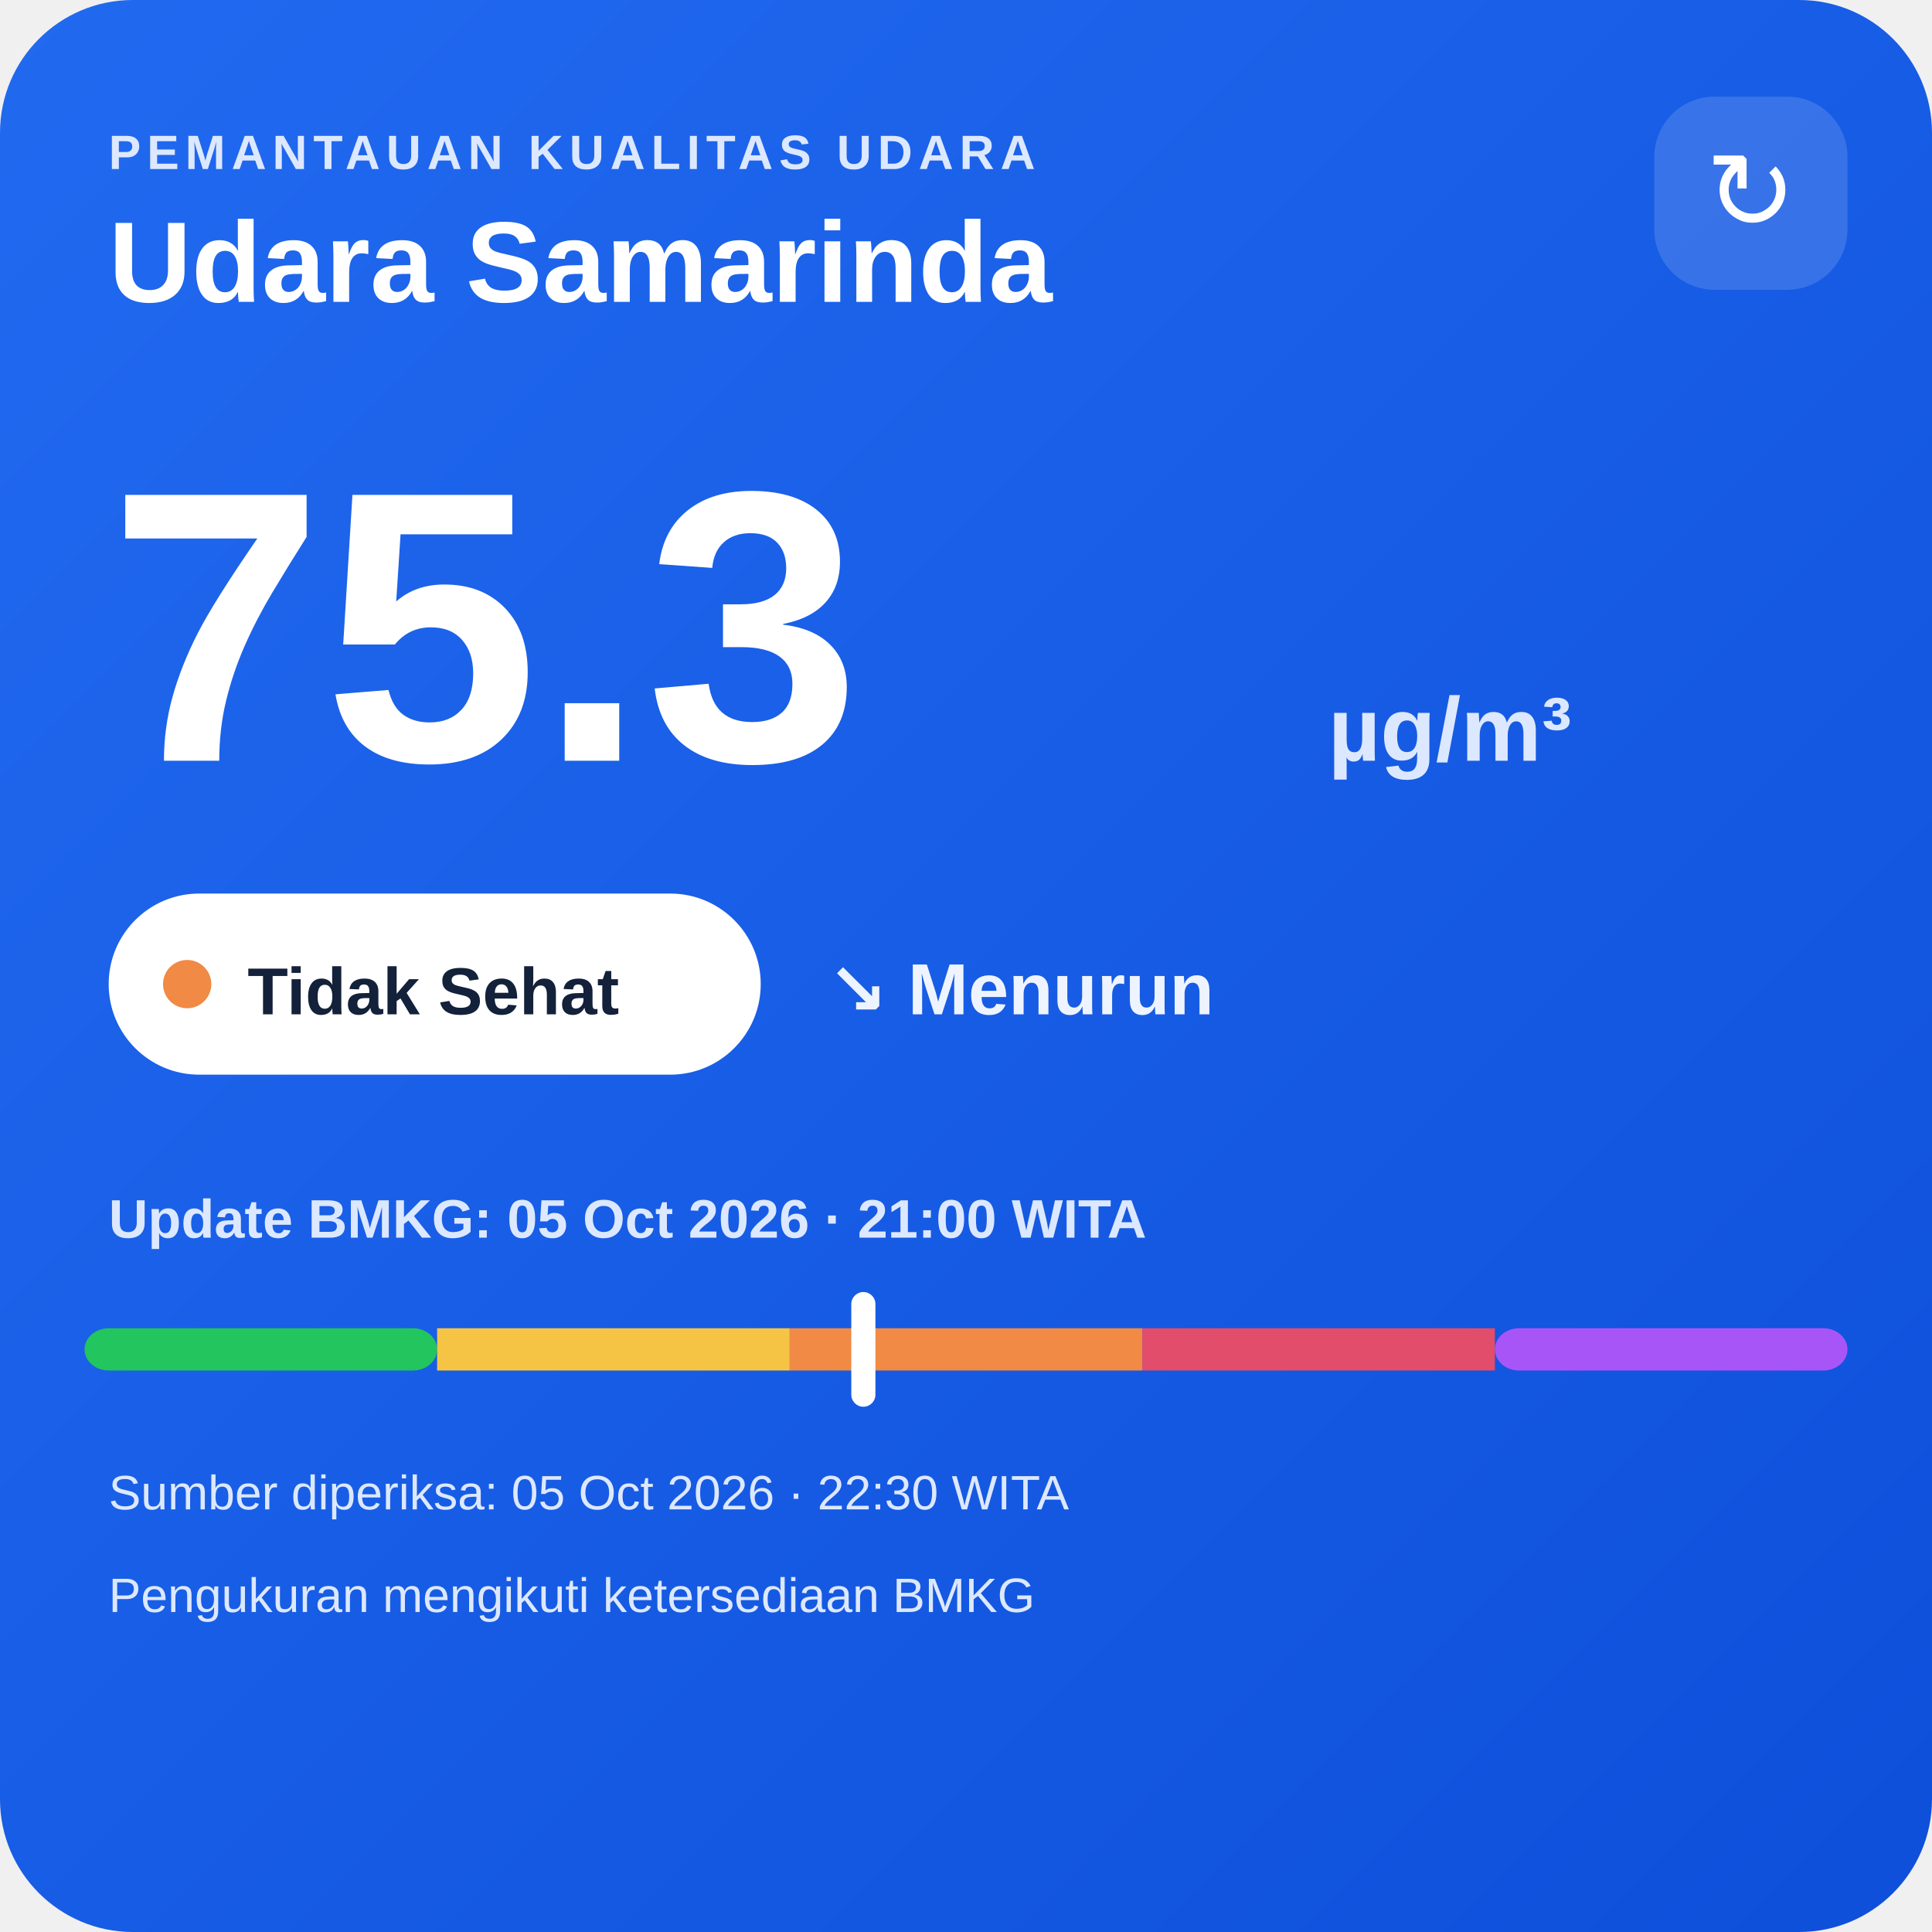
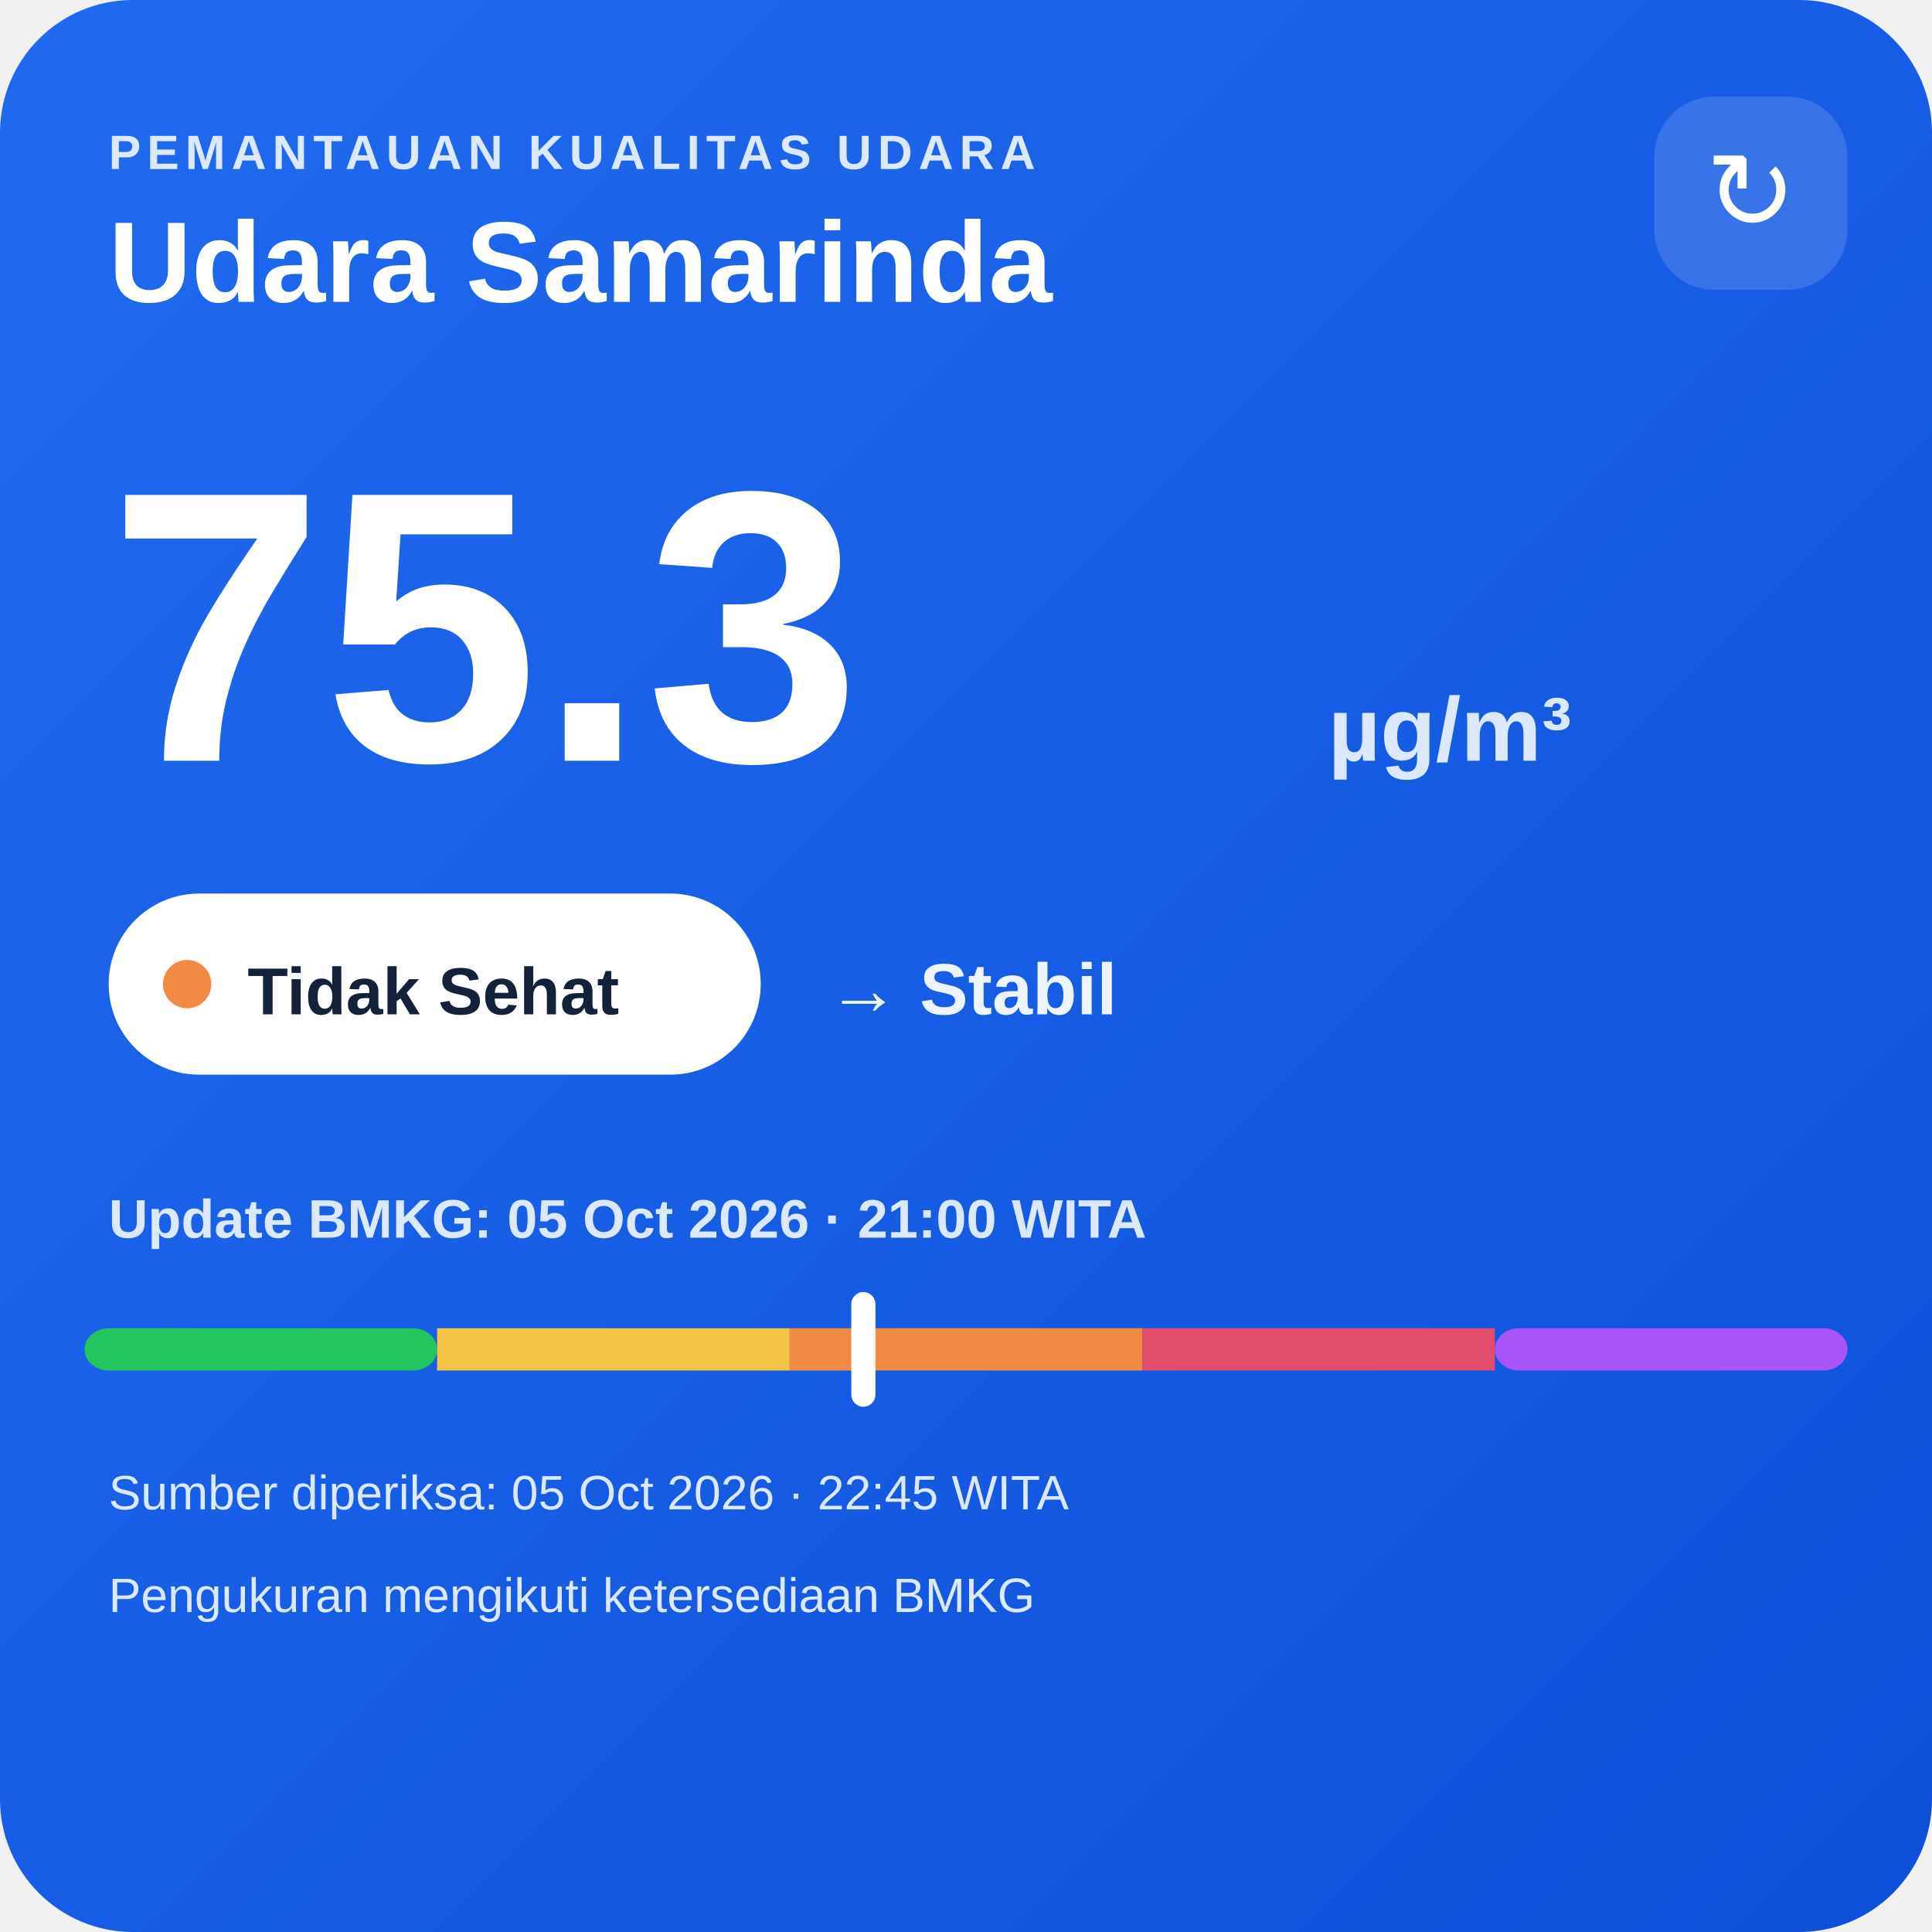
<svg xmlns="http://www.w3.org/2000/svg" width="320" height="320" viewBox="0 0 320 320">
  <defs>
    <linearGradient id="bg" x1="0" y1="0" x2="1" y2="1">
      <stop offset="0" stop-color="#216af0" />
      <stop offset="1" stop-color="#0e4fda" />
    </linearGradient>
  </defs>
  <rect width="320" height="320" rx="22" fill="url(#bg)" />
  <text x="18" y="28" fill="#dce8ff" font-family="Arial,sans-serif" font-size="8" font-weight="700" letter-spacing="1">PEMANTAUAN KUALITAS UDARA</text>
  <text x="18" y="50" fill="#ffffff" font-family="Arial,sans-serif" font-size="19" font-weight="700">Udara Samarinda</text>
  <rect x="274" y="16" width="32" height="32" rx="10" fill="#ffffff" fill-opacity=".14" />
  <text x="290" y="38" text-anchor="middle" fill="#ffffff" font-family="Arial,sans-serif" font-size="18">↻</text>
  <text x="18" y="126" fill="#ffffff" font-family="Arial,sans-serif" font-size="64" font-weight="800">75.3</text>
  <text x="220" y="126" fill="#dce8ff" font-family="Arial,sans-serif" font-size="15" font-weight="700">µg/m³</text>
  <rect x="18" y="148" width="108" height="30" rx="15" fill="#ffffff" />
  <circle cx="31" cy="163" r="4" fill="#f08a45" />
  <text x="41" y="168" fill="#13213a" font-family="Arial,sans-serif" font-size="11" font-weight="700">Tidak Sehat</text>
-   <text x="137" y="168" fill="#eef4ff" font-family="Arial,sans-serif" font-size="12" font-weight="700">↘ Menurun</text>
+   <text x="137" y="168" fill="#eef4ff" font-family="Arial,sans-serif" font-size="12" font-weight="700">→ Stabil</text>
  <text x="18" y="205" fill="#dce8ff" font-family="Arial,sans-serif" font-size="9" font-weight="700">Update BMKG: 05 Oct 2026 · 21:00 WITA</text>
  <rect x="14" y="220" width="58.4" height="7" rx="4" fill="#22c55e" />
  <rect x="72.4" y="220" width="58.4" height="7" fill="#f6c445" />
  <rect x="130.8" y="220" width="58.4" height="7" fill="#f08a45" />
  <rect x="189.2" y="220" width="58.4" height="7" fill="#e24d6b" />
  <rect x="247.6" y="220" width="58.4" height="7" rx="4" fill="#a855f7" />
  <rect x="141.0" y="214" width="4" height="19" rx="2" fill="#ffffff" />
-   <text x="18" y="250" fill="#dce8ff" font-family="Arial,sans-serif" font-size="8">Sumber diperiksa: 05 Oct 2026 · 22:30 WITA</text>
+   <text x="18" y="250" fill="#dce8ff" font-family="Arial,sans-serif" font-size="8">Sumber diperiksa: 05 Oct 2026 · 22:45 WITA</text>
  <text x="18" y="267" fill="#dce8ff" font-family="Arial,sans-serif" font-size="8">Pengukuran mengikuti ketersediaan BMKG</text>
</svg>
